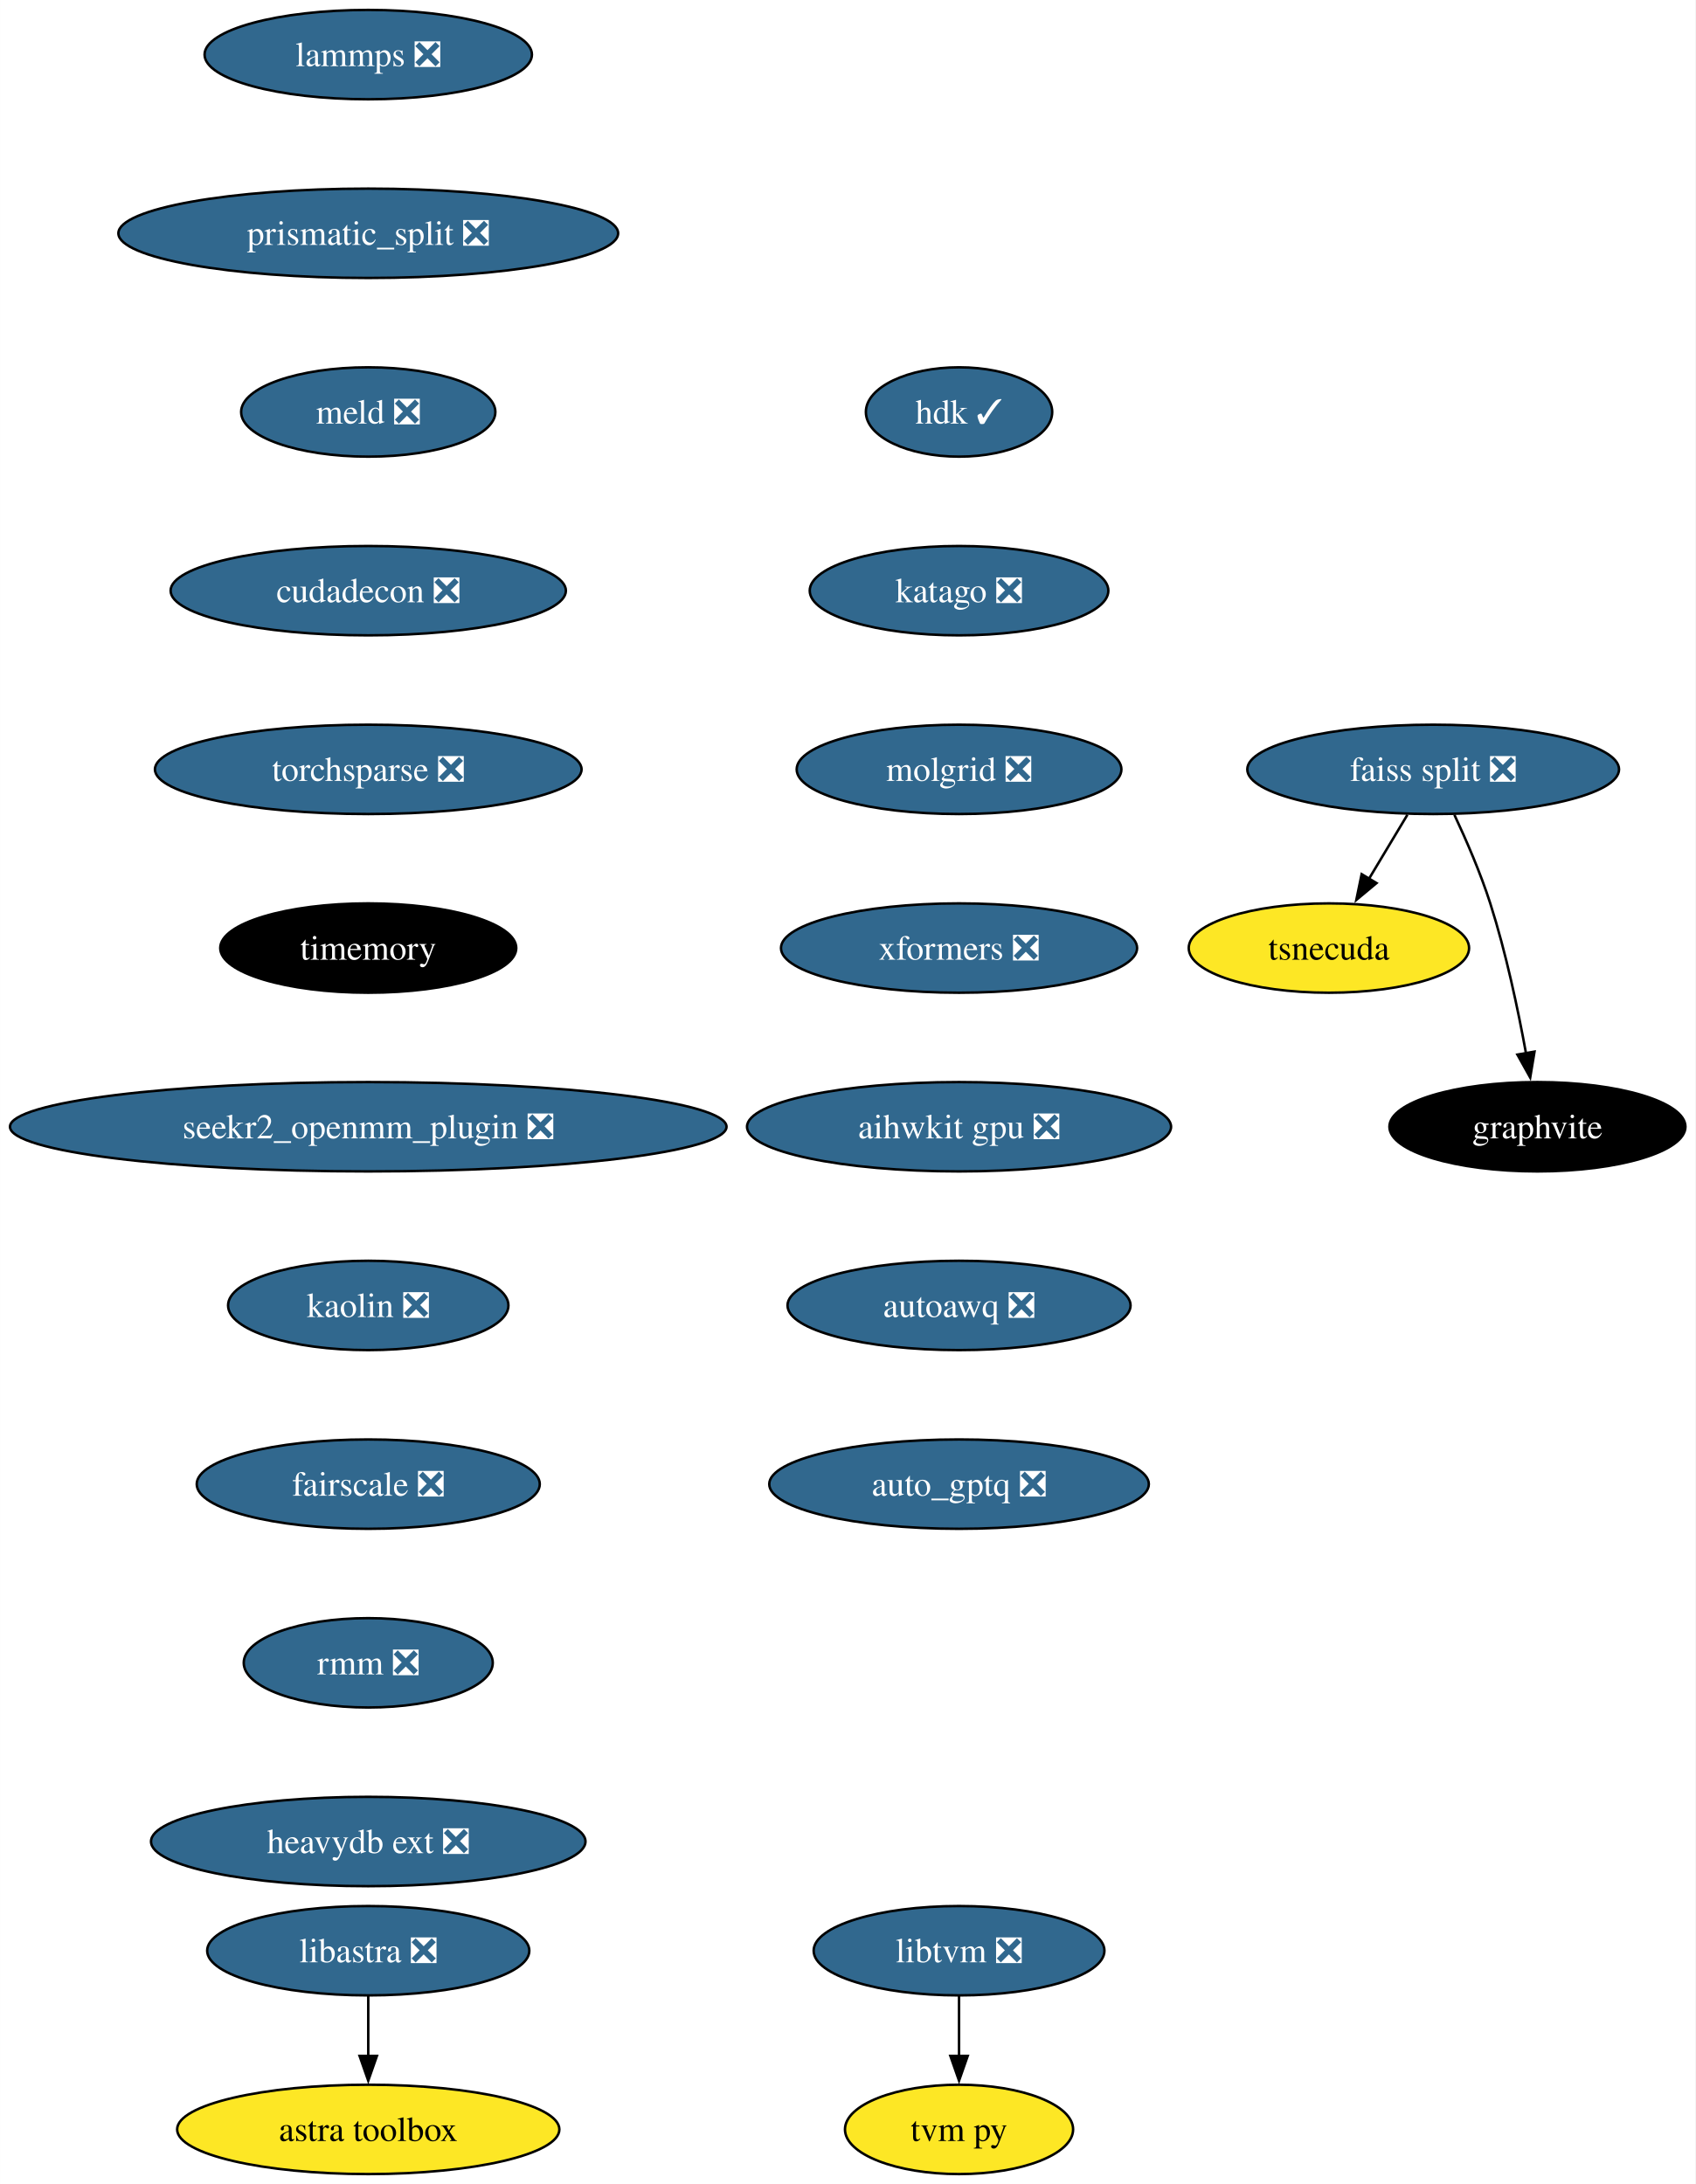
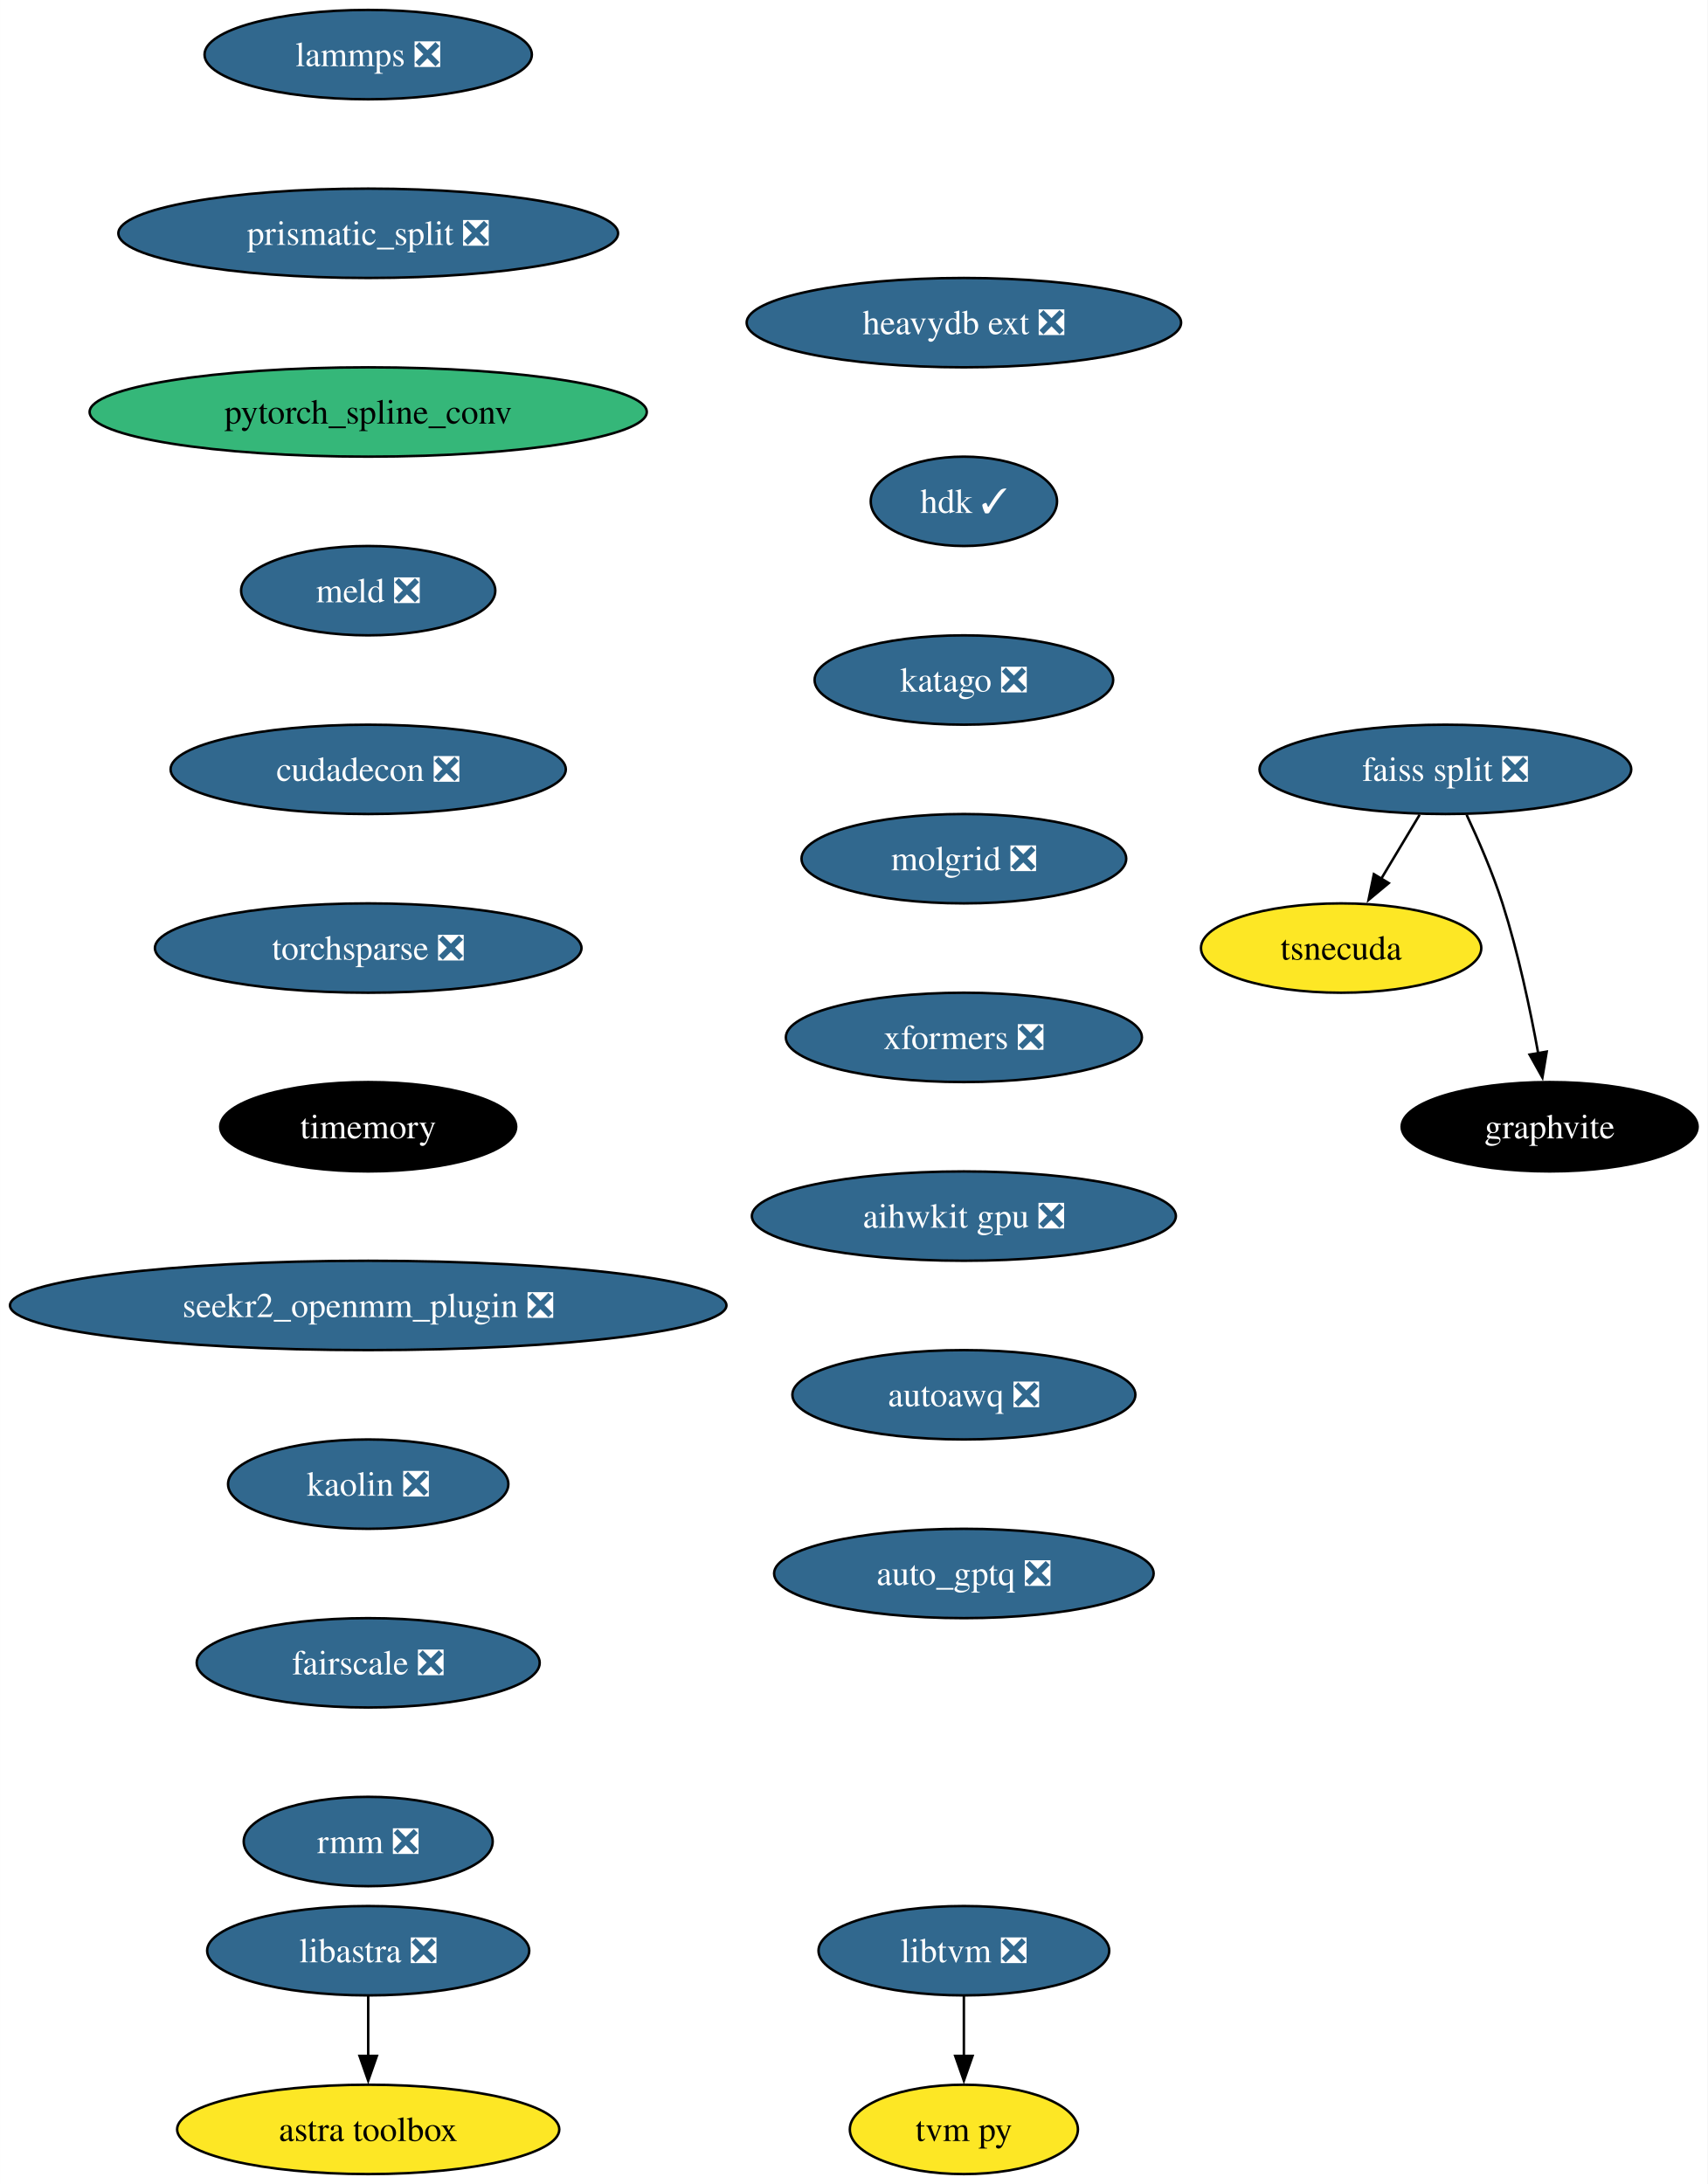
- <svg xmlns="http://www.w3.org/2000/svg" xmlns:xlink="http://www.w3.org/1999/xlink" width="683pt" height="880pt" viewBox="0.00 0.00 682.96 880.00">
+ <svg xmlns="http://www.w3.org/2000/svg" xmlns:xlink="http://www.w3.org/1999/xlink" width="688pt" height="880pt" viewBox="0.00 0.00 687.96 880.00">
  <g id="graph0" class="graph" transform="scale(1 1) rotate(0) translate(4 876)">
-     <polygon fill="white" stroke="none" points="-4,4 -4,-876 678.96,-876 678.96,4 -4,4" />
+     <polygon fill="white" stroke="none" points="-4,4 -4,-876 683.96,-876 683.96,4 -4,4" />
    <g id="node1" class="node">
      <g id="a_node1">
        <a xlink:href="https://github.com/conda-forge/lammps-feedstock/pull/188" xlink:title="lammps ❎">
          <ellipse fill="#31688e" stroke="black" cx="144.33" cy="-854" rx="65.94" ry="18" />
          <text text-anchor="middle" x="144.33" y="-849.33" font-family="Times,serif" font-size="14.00" fill="white">lammps ❎</text>
        </a>
      </g>
    </g>
    <g id="node2" class="node">
      <g id="a_node2">
        <a xlink:href="https://github.com/conda-forge/prismatic_split-feedstock/pull/54" xlink:title="prismatic_split ❎">
          <ellipse fill="#31688e" stroke="black" cx="144.33" cy="-782" rx="100.66" ry="18" />
          <text text-anchor="middle" x="144.33" y="-777.33" font-family="Times,serif" font-size="14.00" fill="white">prismatic_split ❎</text>
        </a>
      </g>
    </g>
    <g id="node3" class="node">
      <g id="a_node3">
+         <a xlink:href="https://github.com/conda-forge/pytorch_spline_conv-feedstock" xlink:title="pytorch_spline_conv">
+           <ellipse fill="#35b779" stroke="black" cx="144.33" cy="-710" rx="112.24" ry="18" />
+           <text text-anchor="middle" x="144.33" y="-705.33" font-family="Times,serif" font-size="14.00">pytorch_spline_conv</text>
+         </a>
+       </g>
+     </g>
+     <g id="node7" class="node">
+       <g id="a_node7">
        <a xlink:href="https://github.com/conda-forge/meld-feedstock/pull/23" xlink:title="meld ❎">
-           <ellipse fill="#31688e" stroke="black" cx="144.33" cy="-710" rx="51.21" ry="18" />
-           <text text-anchor="middle" x="144.33" y="-705.33" font-family="Times,serif" font-size="14.00" fill="white">meld ❎</text>
-         </a>
-       </g>
-     </g>
-     <g id="node9" class="node">
-       <g id="a_node9">
-         <a xlink:href="https://github.com/conda-forge/cudadecon-feedstock/pull/27" xlink:title="cudadecon ❎">
-           <ellipse fill="#31688e" stroke="black" cx="144.33" cy="-638" rx="79.62" ry="18" />
-           <text text-anchor="middle" x="144.33" y="-633.33" font-family="Times,serif" font-size="14.00" fill="white">cudadecon ❎</text>
+           <ellipse fill="#31688e" stroke="black" cx="144.33" cy="-638" rx="51.21" ry="18" />
+           <text text-anchor="middle" x="144.33" y="-633.33" font-family="Times,serif" font-size="14.00" fill="white">meld ❎</text>
        </a>
      </g>
    </g>
    <g id="node4" class="node">
      <g id="a_node4">
        <a xlink:href="https://github.com/conda-forge/faiss-split-feedstock/pull/72" xlink:title="faiss split ❎">
-           <ellipse fill="#31688e" stroke="black" cx="573.33" cy="-566" rx="74.88" ry="18" />
-           <text text-anchor="middle" x="573.33" y="-561.33" font-family="Times,serif" font-size="14.00" fill="white">faiss split ❎</text>
+           <ellipse fill="#31688e" stroke="black" cx="578.33" cy="-566" rx="74.88" ry="18" />
+           <text text-anchor="middle" x="578.33" y="-561.33" font-family="Times,serif" font-size="14.00" fill="white">faiss split ❎</text>
        </a>
      </g>
    </g>
    <g id="node5" class="node">
      <g id="a_node5">
        <a xlink:href="https://github.com/conda-forge/tsnecuda-feedstock" xlink:title="tsnecuda">
-           <ellipse fill="#fde725" stroke="black" cx="531.33" cy="-494" rx="56.47" ry="18" />
-           <text text-anchor="middle" x="531.33" y="-489.32" font-family="Times,serif" font-size="14.00">tsnecuda</text>
+           <ellipse fill="#fde725" stroke="black" cx="536.33" cy="-494" rx="56.47" ry="18" />
+           <text text-anchor="middle" x="536.33" y="-489.32" font-family="Times,serif" font-size="14.00">tsnecuda</text>
        </a>
      </g>
    </g>
    <g id="edge3" class="edge">
-       <path fill="none" stroke="black" d="M562.95,-547.7C558.27,-539.9 552.64,-530.51 547.43,-521.83" />
-       <polygon fill="black" stroke="black" points="550.52,-520.18 542.37,-513.4 544.52,-523.78 550.52,-520.18" />
+       <path fill="none" stroke="black" d="M567.95,-547.7C563.27,-539.9 557.64,-530.51 552.43,-521.83" />
+       <polygon fill="black" stroke="black" points="555.52,-520.18 547.37,-513.4 549.52,-523.78 555.52,-520.18" />
    </g>
    <g id="node6" class="node">
      <g id="a_node6">
        <a xlink:href="https://github.com/conda-forge/graphvite-feedstock" xlink:title="graphvite">
-           <ellipse fill="#000000" stroke="black" cx="615.33" cy="-422" rx="59.63" ry="18" />
-           <text text-anchor="middle" x="615.33" y="-417.32" font-family="Times,serif" font-size="14.00" fill="white">graphvite</text>
+           <ellipse fill="#000000" stroke="black" cx="620.33" cy="-422" rx="59.63" ry="18" />
+           <text text-anchor="middle" x="620.33" y="-417.32" font-family="Times,serif" font-size="14.00" fill="white">graphvite</text>
        </a>
      </g>
    </g>
    <g id="edge4" class="edge">
-       <path fill="none" stroke="black" d="M581.89,-547.67C586.67,-537.48 592.42,-524.23 596.33,-512 602.67,-492.19 607.52,-469.23 610.73,-451.59" />
-       <polygon fill="black" stroke="black" points="614.16,-452.27 612.42,-441.82 607.26,-451.07 614.16,-452.27" />
-     </g>
-     <g id="node7" class="node">
-       <g id="a_node7">
-         <a xlink:href="https://github.com/conda-forge/libtvm-feedstock/pull/40" xlink:title="libtvm ❎">
-           <ellipse fill="#31688e" stroke="black" cx="382.33" cy="-90" rx="58.57" ry="18" />
-           <text text-anchor="middle" x="382.33" y="-85.33" font-family="Times,serif" font-size="14.00" fill="white">libtvm ❎</text>
+       <path fill="none" stroke="black" d="M586.89,-547.67C591.67,-537.48 597.42,-524.23 601.33,-512 607.67,-492.19 612.52,-469.23 615.73,-451.59" />
+       <polygon fill="black" stroke="black" points="619.16,-452.27 617.42,-441.82 612.26,-451.07 619.16,-452.27" />
+     </g>
+     <g id="node10" class="node">
+       <g id="a_node10">
+         <a xlink:href="https://github.com/conda-forge/cudadecon-feedstock/pull/27" xlink:title="cudadecon ❎">
+           <ellipse fill="#31688e" stroke="black" cx="144.33" cy="-566" rx="79.62" ry="18" />
+           <text text-anchor="middle" x="144.33" y="-561.33" font-family="Times,serif" font-size="14.00" fill="white">cudadecon ❎</text>
        </a>
      </g>
    </g>
    <g id="node8" class="node">
      <g id="a_node8">
+         <a xlink:href="https://github.com/conda-forge/libtvm-feedstock/pull/40" xlink:title="libtvm ❎">
+           <ellipse fill="#31688e" stroke="black" cx="384.33" cy="-90" rx="58.57" ry="18" />
+           <text text-anchor="middle" x="384.33" y="-85.33" font-family="Times,serif" font-size="14.00" fill="white">libtvm ❎</text>
+         </a>
+       </g>
+     </g>
+     <g id="node9" class="node">
+       <g id="a_node9">
        <a xlink:href="https://github.com/conda-forge/tvm-py-feedstock" xlink:title="tvm py">
-           <ellipse fill="#fde725" stroke="black" cx="382.33" cy="-18" rx="45.95" ry="18" />
-           <text text-anchor="middle" x="382.33" y="-13.32" font-family="Times,serif" font-size="14.00">tvm py</text>
-         </a>
-       </g>
-     </g>
-     <g id="edge5" class="edge">
-       <path fill="none" stroke="black" d="M382.33,-71.7C382.33,-64.41 382.33,-55.73 382.33,-47.54" />
-       <polygon fill="black" stroke="black" points="385.83,-47.62 382.33,-37.62 378.83,-47.62 385.83,-47.62" />
-     </g>
-     <g id="node10" class="node">
-       <g id="a_node10">
-         <a xlink:href="https://github.com/conda-forge/torchsparse-feedstock/pull/30" xlink:title="torchsparse ❎">
-           <ellipse fill="#31688e" stroke="black" cx="144.33" cy="-566" rx="85.93" ry="18" />
-           <text text-anchor="middle" x="144.33" y="-561.33" font-family="Times,serif" font-size="14.00" fill="white">torchsparse ❎</text>
-         </a>
-       </g>
+           <ellipse fill="#fde725" stroke="black" cx="384.33" cy="-18" rx="45.95" ry="18" />
+           <text text-anchor="middle" x="384.33" y="-13.32" font-family="Times,serif" font-size="14.00">tvm py</text>
+         </a>
+       </g>
+     </g>
+     <g id="edge6" class="edge">
+       <path fill="none" stroke="black" d="M384.33,-71.7C384.33,-64.41 384.33,-55.73 384.33,-47.54" />
+       <polygon fill="black" stroke="black" points="387.83,-47.62 384.33,-37.62 380.83,-47.62 387.83,-47.62" />
    </g>
    <g id="node11" class="node">
      <g id="a_node11">
-         <a xlink:href="https://github.com/conda-forge/timemory-feedstock" xlink:title="timemory">
-           <ellipse fill="#000000" stroke="black" cx="144.33" cy="-494" rx="59.63" ry="18" />
-           <text text-anchor="middle" x="144.33" y="-489.32" font-family="Times,serif" font-size="14.00" fill="white">timemory</text>
-         </a>
-       </g>
-     </g>
-     <g id="node14" class="node">
-       <g id="a_node14">
-         <a xlink:href="https://github.com/conda-forge/seekr2_openmm_plugin-feedstock/pull/17" xlink:title="seekr2_openmm_plugin ❎">
-           <ellipse fill="#31688e" stroke="black" cx="144.33" cy="-422" rx="144.33" ry="18" />
-           <text text-anchor="middle" x="144.33" y="-417.32" font-family="Times,serif" font-size="14.00" fill="white">seekr2_openmm_plugin ❎</text>
+         <a xlink:href="https://github.com/conda-forge/torchsparse-feedstock/pull/30" xlink:title="torchsparse ❎">
+           <ellipse fill="#31688e" stroke="black" cx="144.33" cy="-494" rx="85.93" ry="18" />
+           <text text-anchor="middle" x="144.33" y="-489.32" font-family="Times,serif" font-size="14.00" fill="white">torchsparse ❎</text>
        </a>
      </g>
    </g>
    <g id="node12" class="node">
      <g id="a_node12">
+         <a xlink:href="https://github.com/conda-forge/timemory-feedstock" xlink:title="timemory">
+           <ellipse fill="#000000" stroke="black" cx="144.33" cy="-422" rx="59.63" ry="18" />
+           <text text-anchor="middle" x="144.33" y="-417.32" font-family="Times,serif" font-size="14.00" fill="white">timemory</text>
+         </a>
+       </g>
+     </g>
+     <g id="node15" class="node">
+       <g id="a_node15">
+         <a xlink:href="https://github.com/conda-forge/seekr2_openmm_plugin-feedstock/pull/17" xlink:title="seekr2_openmm_plugin ❎">
+           <ellipse fill="#31688e" stroke="black" cx="144.33" cy="-350" rx="144.33" ry="18" />
+           <text text-anchor="middle" x="144.33" y="-345.32" font-family="Times,serif" font-size="14.00" fill="white">seekr2_openmm_plugin ❎</text>
+         </a>
+       </g>
+     </g>
+     <g id="node13" class="node">
+       <g id="a_node13">
        <a xlink:href="https://github.com/conda-forge/libastra-feedstock/pull/24" xlink:title="libastra ❎">
          <ellipse fill="#31688e" stroke="black" cx="144.33" cy="-90" rx="64.89" ry="18" />
          <text text-anchor="middle" x="144.33" y="-85.33" font-family="Times,serif" font-size="14.00" fill="white">libastra ❎</text>
        </a>
      </g>
    </g>
-     <g id="node13" class="node">
-       <g id="a_node13">
+     <g id="node14" class="node">
+       <g id="a_node14">
        <a xlink:href="https://github.com/conda-forge/astra-toolbox-feedstock" xlink:title="astra toolbox">
          <ellipse fill="#fde725" stroke="black" cx="144.33" cy="-18" rx="76.99" ry="18" />
          <text text-anchor="middle" x="144.33" y="-13.32" font-family="Times,serif" font-size="14.00">astra toolbox</text>
        </a>
      </g>
    </g>
-     <g id="edge9" class="edge">
+     <g id="edge10" class="edge">
      <path fill="none" stroke="black" d="M144.33,-71.7C144.33,-64.41 144.33,-55.73 144.33,-47.54" />
      <polygon fill="black" stroke="black" points="147.83,-47.62 144.33,-37.62 140.83,-47.62 147.83,-47.62" />
    </g>
-     <g id="node15" class="node">
-       <g id="a_node15">
-         <a xlink:href="https://github.com/conda-forge/kaolin-feedstock/pull/21" xlink:title="kaolin ❎">
-           <ellipse fill="#31688e" stroke="black" cx="144.33" cy="-350" rx="56.47" ry="18" />
-           <text text-anchor="middle" x="144.33" y="-345.32" font-family="Times,serif" font-size="14.00" fill="white">kaolin ❎</text>
-         </a>
-       </g>
-     </g>
    <g id="node16" class="node">
      <g id="a_node16">
-         <a xlink:href="https://github.com/conda-forge/fairscale-feedstock/pull/32" xlink:title="fairscale ❎">
-           <ellipse fill="#31688e" stroke="black" cx="144.33" cy="-278" rx="69.1" ry="18" />
-           <text text-anchor="middle" x="144.33" y="-273.32" font-family="Times,serif" font-size="14.00" fill="white">fairscale ❎</text>
+         <a xlink:href="https://github.com/conda-forge/kaolin-feedstock/pull/21" xlink:title="kaolin ❎">
+           <ellipse fill="#31688e" stroke="black" cx="144.33" cy="-278" rx="56.47" ry="18" />
+           <text text-anchor="middle" x="144.33" y="-273.32" font-family="Times,serif" font-size="14.00" fill="white">kaolin ❎</text>
        </a>
      </g>
    </g>
    <g id="node17" class="node">
      <g id="a_node17">
-         <a xlink:href="https://github.com/conda-forge/rmm-feedstock/pull/29" xlink:title="rmm ❎">
-           <ellipse fill="#31688e" stroke="black" cx="144.33" cy="-206" rx="50.16" ry="18" />
-           <text text-anchor="middle" x="144.33" y="-201.33" font-family="Times,serif" font-size="14.00" fill="white">rmm ❎</text>
+         <a xlink:href="https://github.com/conda-forge/fairscale-feedstock/pull/32" xlink:title="fairscale ❎">
+           <ellipse fill="#31688e" stroke="black" cx="144.33" cy="-206" rx="69.1" ry="18" />
+           <text text-anchor="middle" x="144.33" y="-201.33" font-family="Times,serif" font-size="14.00" fill="white">fairscale ❎</text>
        </a>
      </g>
    </g>
    <g id="node18" class="node">
      <g id="a_node18">
-         <a xlink:href="https://github.com/conda-forge/heavydb-ext-feedstock/pull/65" xlink:title="heavydb ext ❎">
-           <ellipse fill="#31688e" stroke="black" cx="144.33" cy="-134" rx="87.51" ry="18" />
-           <text text-anchor="middle" x="144.33" y="-129.32" font-family="Times,serif" font-size="14.00" fill="white">heavydb ext ❎</text>
+         <a xlink:href="https://github.com/conda-forge/rmm-feedstock/pull/29" xlink:title="rmm ❎">
+           <ellipse fill="#31688e" stroke="black" cx="144.33" cy="-134" rx="50.16" ry="18" />
+           <text text-anchor="middle" x="144.33" y="-129.32" font-family="Times,serif" font-size="14.00" fill="white">rmm ❎</text>
        </a>
      </g>
    </g>
    <g id="node19" class="node">
      <g id="a_node19">
-         <a xlink:href="https://github.com/conda-forge/hdk-feedstock/pull/56" xlink:title="hdk ✓">
-           <ellipse fill="#31688e" stroke="black" cx="382.33" cy="-710" rx="37.53" ry="18" />
-           <text text-anchor="middle" x="382.33" y="-705.33" font-family="Times,serif" font-size="14.00" fill="white">hdk ✓</text>
+         <a xlink:href="https://github.com/conda-forge/heavydb-ext-feedstock/pull/65" xlink:title="heavydb ext ❎">
+           <ellipse fill="#31688e" stroke="black" cx="384.33" cy="-746" rx="87.51" ry="18" />
+           <text text-anchor="middle" x="384.33" y="-741.33" font-family="Times,serif" font-size="14.00" fill="white">heavydb ext ❎</text>
        </a>
      </g>
    </g>
    <g id="node20" class="node">
      <g id="a_node20">
-         <a xlink:href="https://github.com/conda-forge/katago-feedstock/pull/9" xlink:title="katago ❎">
-           <ellipse fill="#31688e" stroke="black" cx="382.33" cy="-638" rx="60.15" ry="18" />
-           <text text-anchor="middle" x="382.33" y="-633.33" font-family="Times,serif" font-size="14.00" fill="white">katago ❎</text>
+         <a xlink:href="https://github.com/conda-forge/hdk-feedstock/pull/56" xlink:title="hdk ✓">
+           <ellipse fill="#31688e" stroke="black" cx="384.33" cy="-674" rx="37.53" ry="18" />
+           <text text-anchor="middle" x="384.33" y="-669.33" font-family="Times,serif" font-size="14.00" fill="white">hdk ✓</text>
        </a>
      </g>
    </g>
    <g id="node21" class="node">
      <g id="a_node21">
-         <a xlink:href="https://github.com/conda-forge/molgrid-feedstock/pull/11" xlink:title="molgrid ❎">
-           <ellipse fill="#31688e" stroke="black" cx="382.33" cy="-566" rx="65.41" ry="18" />
-           <text text-anchor="middle" x="382.33" y="-561.33" font-family="Times,serif" font-size="14.00" fill="white">molgrid ❎</text>
+         <a xlink:href="https://github.com/conda-forge/katago-feedstock/pull/9" xlink:title="katago ❎">
+           <ellipse fill="#31688e" stroke="black" cx="384.33" cy="-602" rx="60.15" ry="18" />
+           <text text-anchor="middle" x="384.33" y="-597.33" font-family="Times,serif" font-size="14.00" fill="white">katago ❎</text>
        </a>
      </g>
    </g>
    <g id="node22" class="node">
      <g id="a_node22">
-         <a xlink:href="https://github.com/conda-forge/xformers-feedstock/pull/21" xlink:title="xformers ❎">
-           <ellipse fill="#31688e" stroke="black" cx="382.33" cy="-494" rx="71.73" ry="18" />
-           <text text-anchor="middle" x="382.33" y="-489.32" font-family="Times,serif" font-size="14.00" fill="white">xformers ❎</text>
+         <a xlink:href="https://github.com/conda-forge/molgrid-feedstock/pull/11" xlink:title="molgrid ❎">
+           <ellipse fill="#31688e" stroke="black" cx="384.33" cy="-530" rx="65.41" ry="18" />
+           <text text-anchor="middle" x="384.33" y="-525.33" font-family="Times,serif" font-size="14.00" fill="white">molgrid ❎</text>
        </a>
      </g>
    </g>
    <g id="node23" class="node">
      <g id="a_node23">
-         <a xlink:href="https://github.com/conda-forge/aihwkit-gpu-feedstock/pull/9" xlink:title="aihwkit gpu ❎">
-           <ellipse fill="#31688e" stroke="black" cx="382.33" cy="-422" rx="85.41" ry="18" />
-           <text text-anchor="middle" x="382.33" y="-417.32" font-family="Times,serif" font-size="14.00" fill="white">aihwkit gpu ❎</text>
+         <a xlink:href="https://github.com/conda-forge/xformers-feedstock/pull/21" xlink:title="xformers ❎">
+           <ellipse fill="#31688e" stroke="black" cx="384.33" cy="-458" rx="71.73" ry="18" />
+           <text text-anchor="middle" x="384.33" y="-453.32" font-family="Times,serif" font-size="14.00" fill="white">xformers ❎</text>
        </a>
      </g>
    </g>
    <g id="node24" class="node">
      <g id="a_node24">
-         <a xlink:href="https://github.com/conda-forge/autoawq-feedstock/pull/2" xlink:title="autoawq ❎">
-           <ellipse fill="#31688e" stroke="black" cx="382.33" cy="-350" rx="69.1" ry="18" />
-           <text text-anchor="middle" x="382.33" y="-345.32" font-family="Times,serif" font-size="14.00" fill="white">autoawq ❎</text>
+         <a xlink:href="https://github.com/conda-forge/aihwkit-gpu-feedstock/pull/9" xlink:title="aihwkit gpu ❎">
+           <ellipse fill="#31688e" stroke="black" cx="384.33" cy="-386" rx="85.41" ry="18" />
+           <text text-anchor="middle" x="384.33" y="-381.32" font-family="Times,serif" font-size="14.00" fill="white">aihwkit gpu ❎</text>
        </a>
      </g>
    </g>
    <g id="node25" class="node">
      <g id="a_node25">
+         <a xlink:href="https://github.com/conda-forge/autoawq-feedstock/pull/2" xlink:title="autoawq ❎">
+           <ellipse fill="#31688e" stroke="black" cx="384.33" cy="-314" rx="69.1" ry="18" />
+           <text text-anchor="middle" x="384.33" y="-309.32" font-family="Times,serif" font-size="14.00" fill="white">autoawq ❎</text>
+         </a>
+       </g>
+     </g>
+     <g id="node26" class="node">
+       <g id="a_node26">
        <a xlink:href="https://github.com/conda-forge/auto_gptq-feedstock/pull/1" xlink:title="auto_gptq ❎">
-           <ellipse fill="#31688e" stroke="black" cx="382.33" cy="-278" rx="76.46" ry="18" />
-           <text text-anchor="middle" x="382.33" y="-273.32" font-family="Times,serif" font-size="14.00" fill="white">auto_gptq ❎</text>
+           <ellipse fill="#31688e" stroke="black" cx="384.33" cy="-242" rx="76.46" ry="18" />
+           <text text-anchor="middle" x="384.33" y="-237.32" font-family="Times,serif" font-size="14.00" fill="white">auto_gptq ❎</text>
        </a>
      </g>
    </g>
  </g>
</svg>
